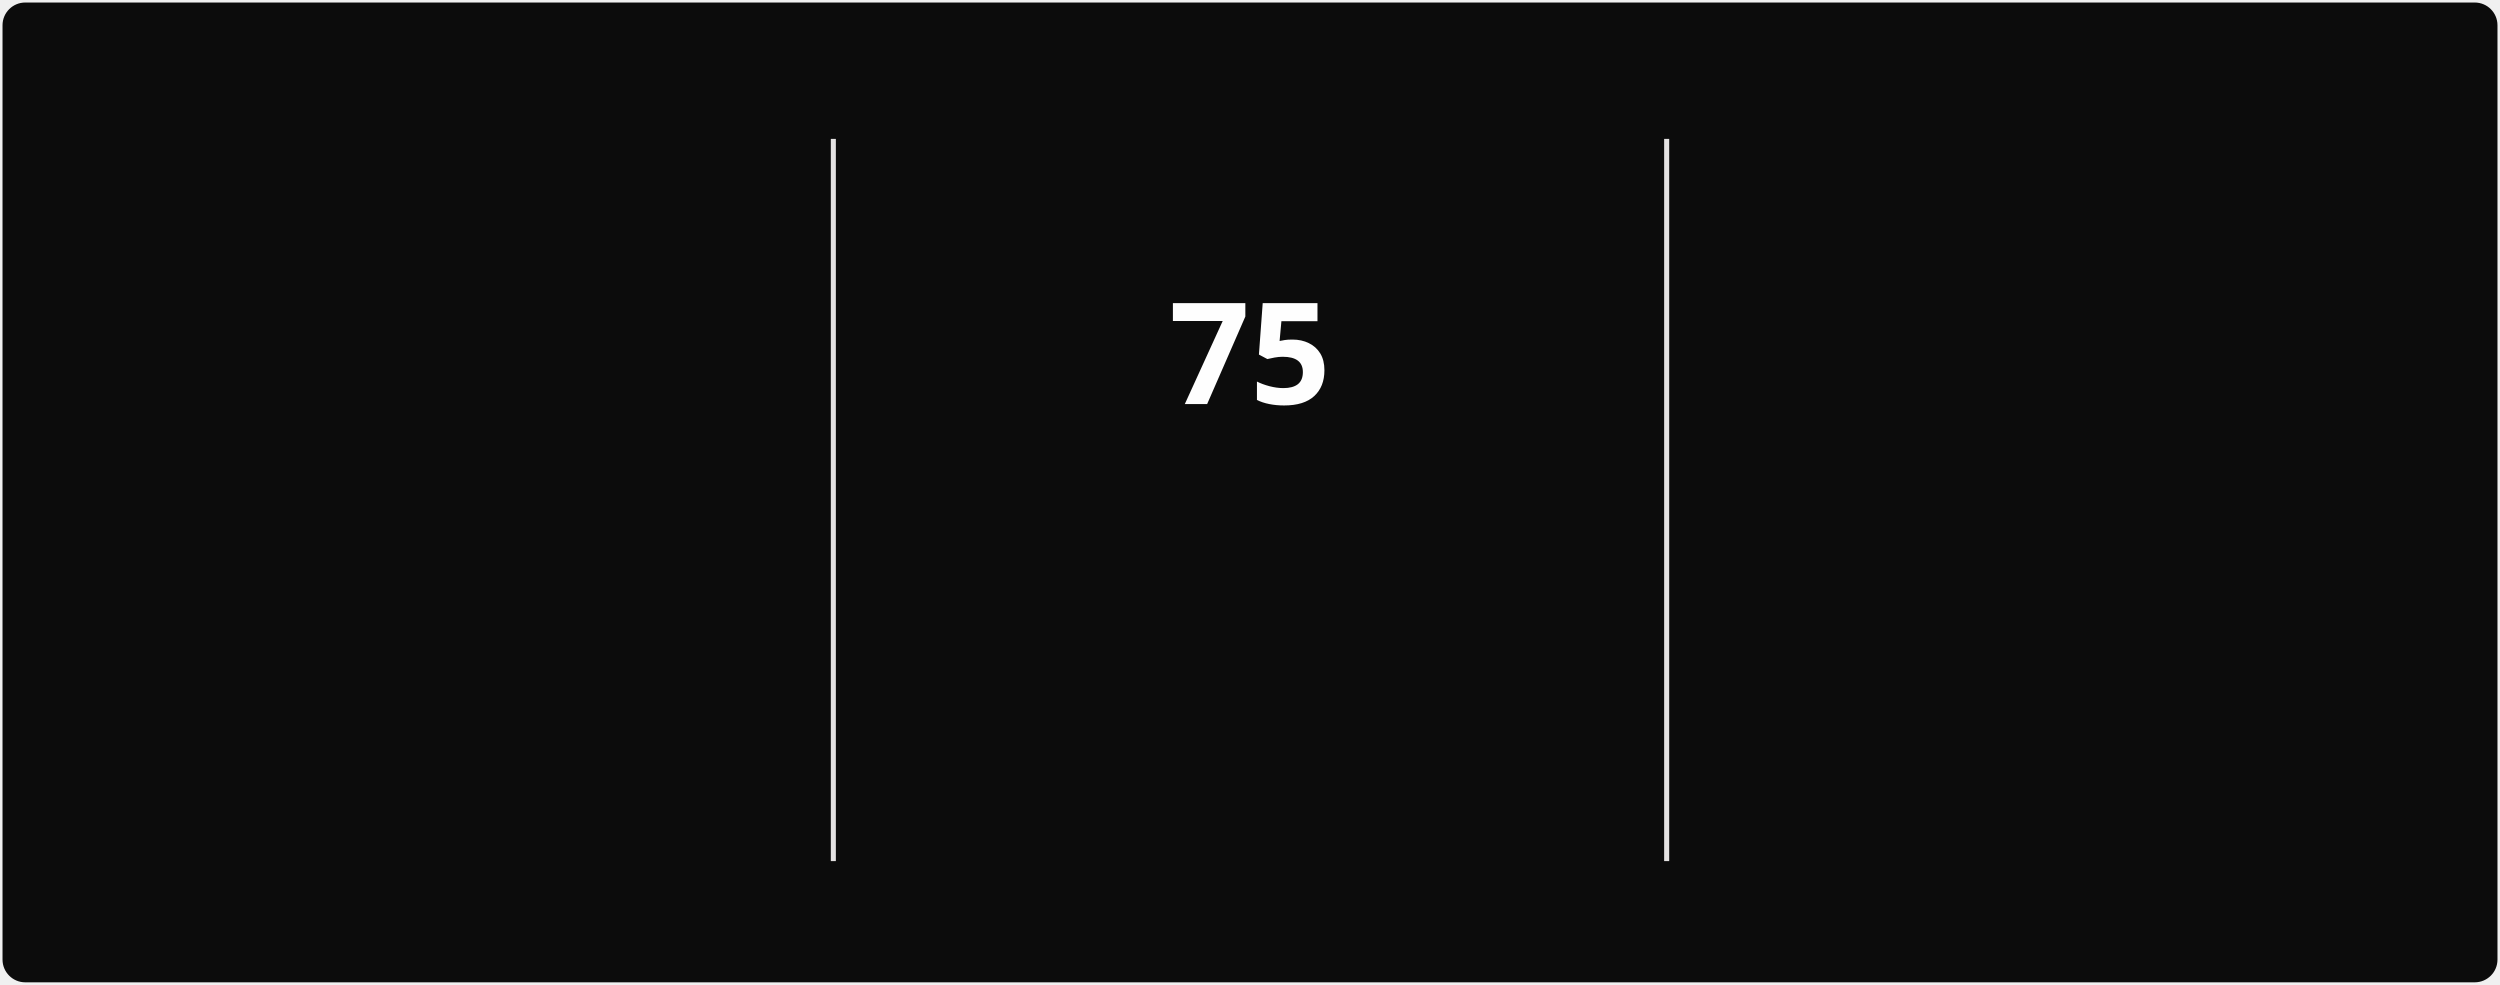
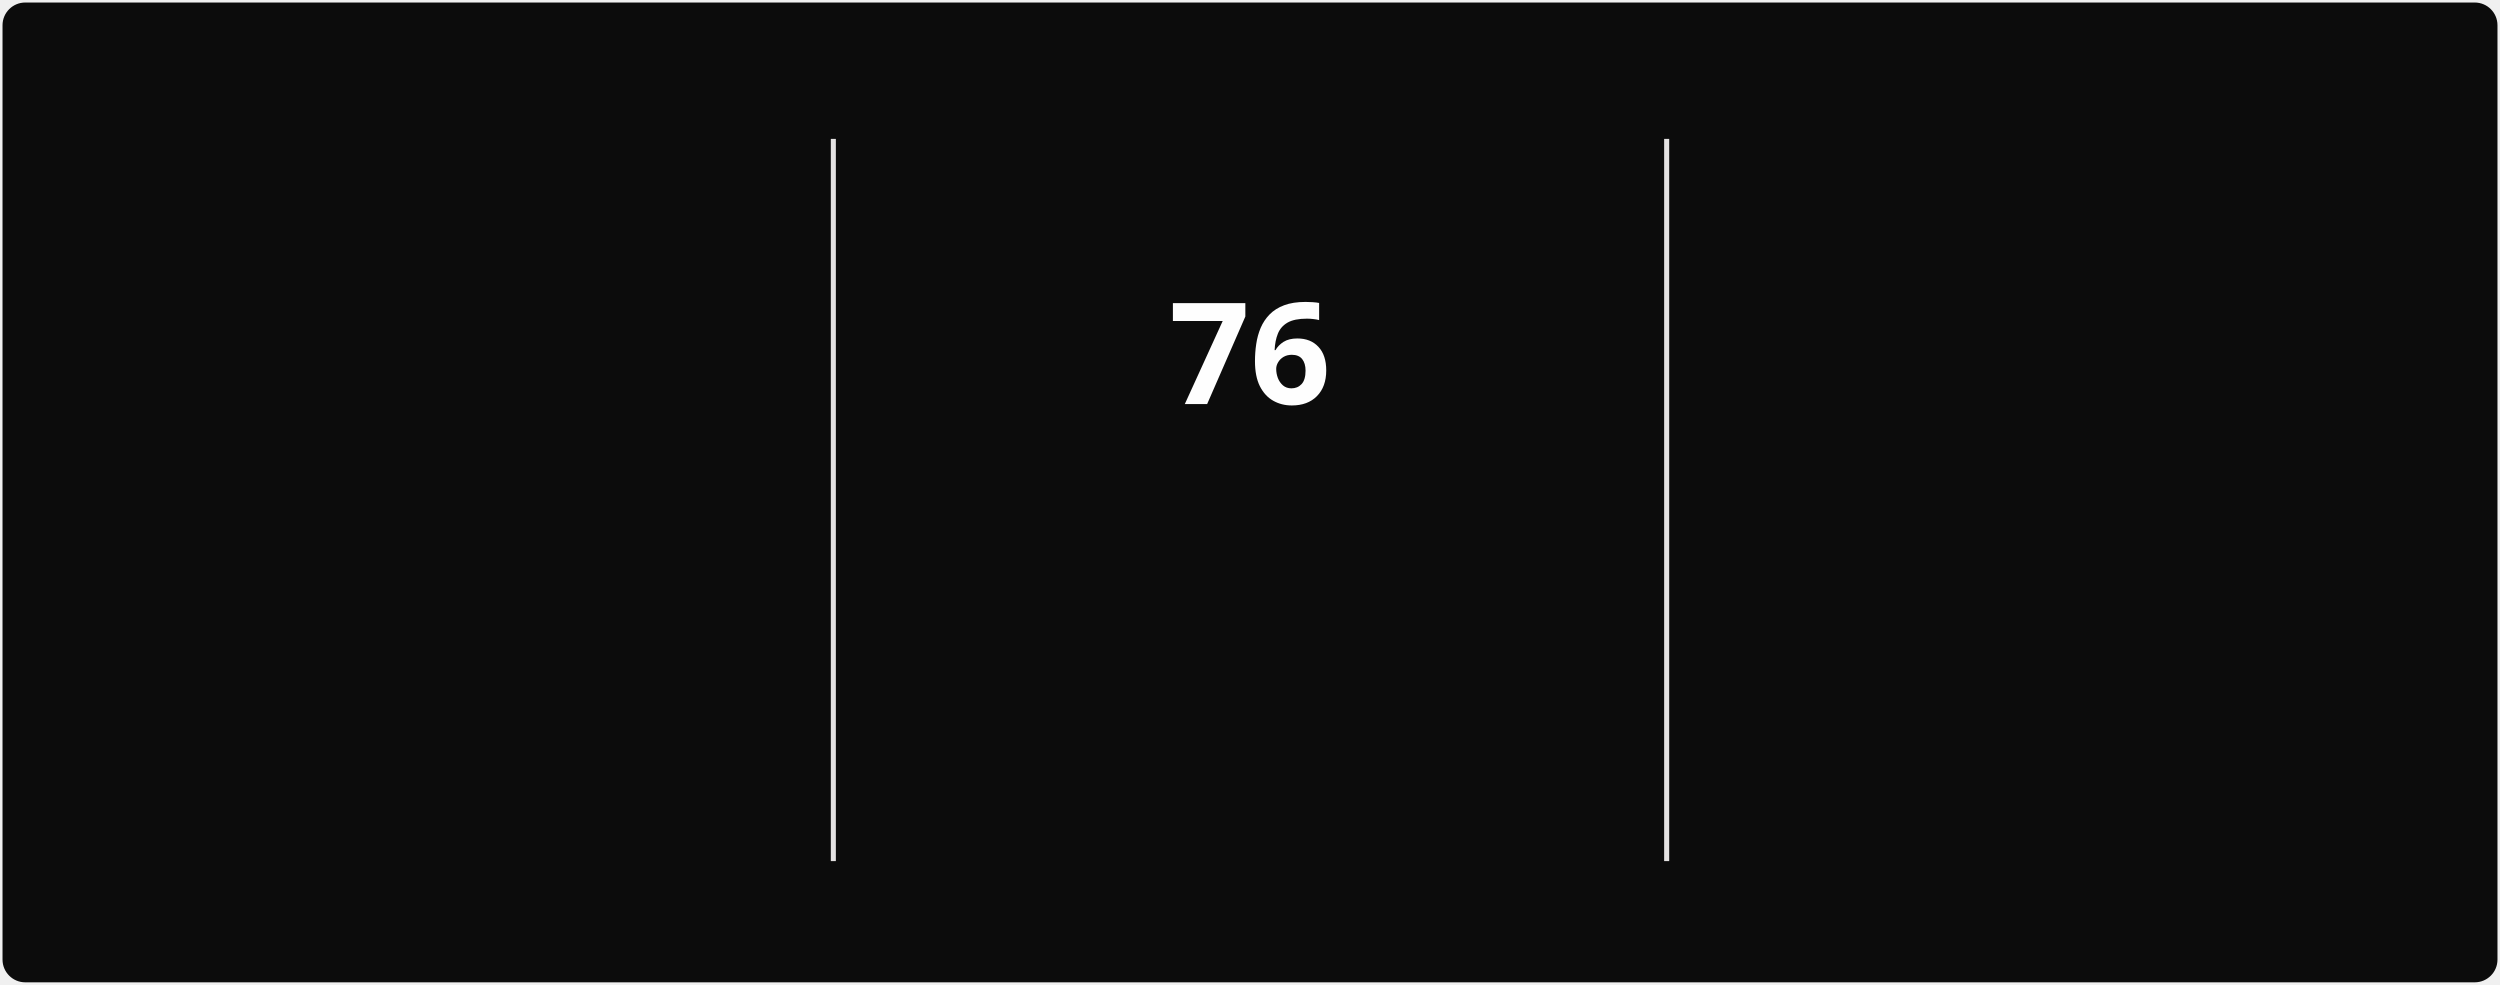
<svg xmlns="http://www.w3.org/2000/svg" style="isolation: isolate" viewBox="0 0 495 195" width="495px" height="195px" direction="ltr">
  <style>
            @keyframes currstreak {
                0% { font-size: 3px; opacity: 0.2; }
                80% { font-size: 34px; opacity: 1; }
                100% { font-size: 28px; opacity: 1; }
            }
            @keyframes fadein {
                0% { opacity: 0; }
                100% { opacity: 1; }
            }
        </style>
  <defs>
    <clipPath id="outer_rectangle">
      <rect width="495" height="195" rx="4.5" />
    </clipPath>
    <mask id="mask_out_ring_behind_fire">
      <rect width="495" height="195" fill="white" />
      <ellipse id="mask-ellipse" cx="247.5" cy="32" rx="13" ry="18" fill="black" />
    </mask>
  </defs>
  <g clip-path="url(#outer_rectangle)">
    <g style="isolation: isolate">
      <rect stroke="#000000" stroke-opacity="0" fill="#0c0c0c" rx="4.5" x="0.5" y="0.5" width="494" height="194" />
    </g>
    <g style="isolation: isolate">
      <line x1="165" y1="28" x2="165" y2="170" vector-effect="non-scaling-stroke" stroke-width="1" stroke="#E4E2E2" stroke-linejoin="miter" stroke-linecap="square" stroke-miterlimit="3" />
      <line x1="330" y1="28" x2="330" y2="170" vector-effect="non-scaling-stroke" stroke-width="1" stroke="#E4E2E2" stroke-linejoin="miter" stroke-linecap="square" stroke-miterlimit="3" />
    </g>
    <g style="isolation: isolate">
      <g transform="translate(82.5, 48)">
        <text x="0" y="32" stroke-width="0" text-anchor="middle" fill="#FEFEFE" stroke="none" font-family="&quot;Segoe UI&quot;, Ubuntu, sans-serif" font-weight="700" font-size="28px" font-style="normal" style="opacity: 0; animation: fadein 0.5s linear forwards 0.6s">
-                         834
+                         843
                    </text>
      </g>
      <g transform="translate(82.5, 84)">
        <text x="0" y="32" stroke-width="0" text-anchor="middle" fill="#888070" stroke="none" font-family="&quot;Segoe UI&quot;, Ubuntu, sans-serif" font-weight="400" font-size="14px" font-style="normal" style="opacity: 0; animation: fadein 0.5s linear forwards 0.7s">
                        Total Contributions
                    </text>
      </g>
      <g transform="translate(82.5, 114)">
        <text x="0" y="32" stroke-width="0" text-anchor="middle" fill="#888070" stroke="none" font-family="&quot;Segoe UI&quot;, Ubuntu, sans-serif" font-weight="400" font-size="12px" font-style="normal" style="opacity: 0; animation: fadein 0.5s linear forwards 0.8s">
                        Mar 22, 2025 - Present
                    </text>
      </g>
    </g>
    <g style="isolation: isolate">
      <g transform="translate(247.5, 108)">
        <text x="0" y="32" stroke-width="0" text-anchor="middle" fill="#10b981" stroke="none" font-family="&quot;Segoe UI&quot;, Ubuntu, sans-serif" font-weight="700" font-size="14px" font-style="normal" style="opacity: 0; animation: fadein 0.5s linear forwards 0.9s">
                        Current Streak
                    </text>
      </g>
      <g transform="translate(247.5, 145)">
        <text x="0" y="21" stroke-width="0" text-anchor="middle" fill="#888070" stroke="none" font-family="&quot;Segoe UI&quot;, Ubuntu, sans-serif" font-weight="400" font-size="12px" font-style="normal" style="opacity: 0; animation: fadein 0.5s linear forwards 0.9s">
-                         Jun 28 - Sep 10
+                         Jun 28 - Sep 11
                    </text>
      </g>
      <g mask="url(#mask_out_ring_behind_fire)">
        <circle cx="247.5" cy="71" r="40" fill="none" stroke="#10b981" stroke-width="5" style="opacity: 0; animation: fadein 0.5s linear forwards 0.4s" />
      </g>
      <g transform="translate(247.5, 19.5)" stroke-opacity="0" style="opacity: 0; animation: fadein 0.5s linear forwards 0.6s">
        <path d="M -12 -0.5 L 15 -0.5 L 15 23.5 L -12 23.5 L -12 -0.5 Z" fill="none" />
        <path d="M 1.5 0.67 C 1.5 0.67 2.24 3.32 2.24 5.47 C 2.24 7.53 0.89 9.2 -1.17 9.2 C -3.23 9.2 -4.79 7.53 -4.79 5.47 L -4.76 5.11 C -6.78 7.51 -8 10.62 -8 13.99 C -8 18.41 -4.42 22 0 22 C 4.42 22 8 18.41 8 13.99 C 8 8.6 5.41 3.79 1.5 0.67 Z M -0.29 19 C -2.07 19 -3.51 17.6 -3.51 15.86 C -3.51 14.24 -2.46 13.1 -0.7 12.74 C 1.07 12.38 2.9 11.53 3.92 10.16 C 4.31 11.45 4.51 12.81 4.51 14.2 C 4.51 16.85 2.36 19 -0.29 19 Z" fill="#10b981" stroke-opacity="0" />
      </g>
      <g transform="translate(247.5, 48)">
        <text x="0" y="32" stroke-width="0" text-anchor="middle" fill="#FEFEFE" stroke="none" font-family="&quot;Segoe UI&quot;, Ubuntu, sans-serif" font-weight="700" font-size="28px" font-style="normal" style="animation: currstreak 0.6s linear forwards">
-                         75
+                         76
                    </text>
      </g>
    </g>
    <g style="isolation: isolate">
      <g transform="translate(412.5, 48)">
        <text x="0" y="32" stroke-width="0" text-anchor="middle" fill="#FEFEFE" stroke="none" font-family="&quot;Segoe UI&quot;, Ubuntu, sans-serif" font-weight="700" font-size="28px" font-style="normal" style="opacity: 0; animation: fadein 0.5s linear forwards 1.2s">
-                         75
+                         76
                    </text>
      </g>
      <g transform="translate(412.5, 84)">
        <text x="0" y="32" stroke-width="0" text-anchor="middle" fill="#888070" stroke="none" font-family="&quot;Segoe UI&quot;, Ubuntu, sans-serif" font-weight="400" font-size="14px" font-style="normal" style="opacity: 0; animation: fadein 0.5s linear forwards 1.3s">
                        Longest Streak
                    </text>
      </g>
      <g transform="translate(412.5, 114)">
        <text x="0" y="32" stroke-width="0" text-anchor="middle" fill="#888070" stroke="none" font-family="&quot;Segoe UI&quot;, Ubuntu, sans-serif" font-weight="400" font-size="12px" font-style="normal" style="opacity: 0; animation: fadein 0.5s linear forwards 1.4s">
-                         Jun 28 - Sep 10
+                         Jun 28 - Sep 11
                    </text>
      </g>
    </g>
  </g>
</svg>
